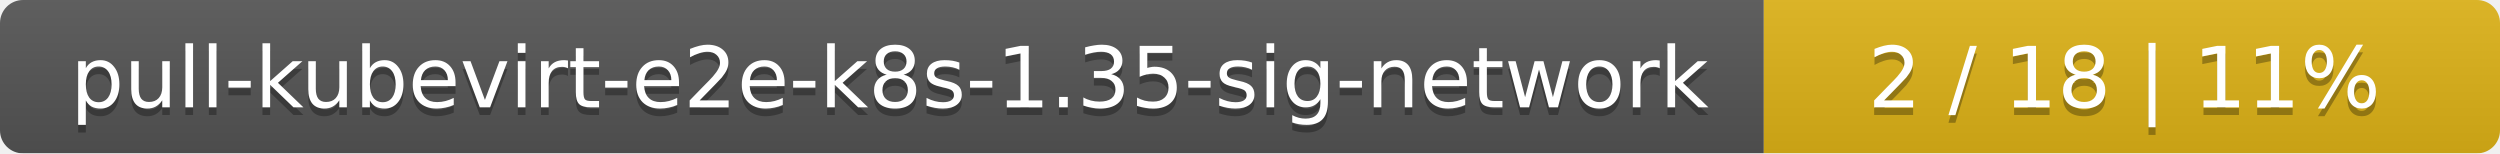
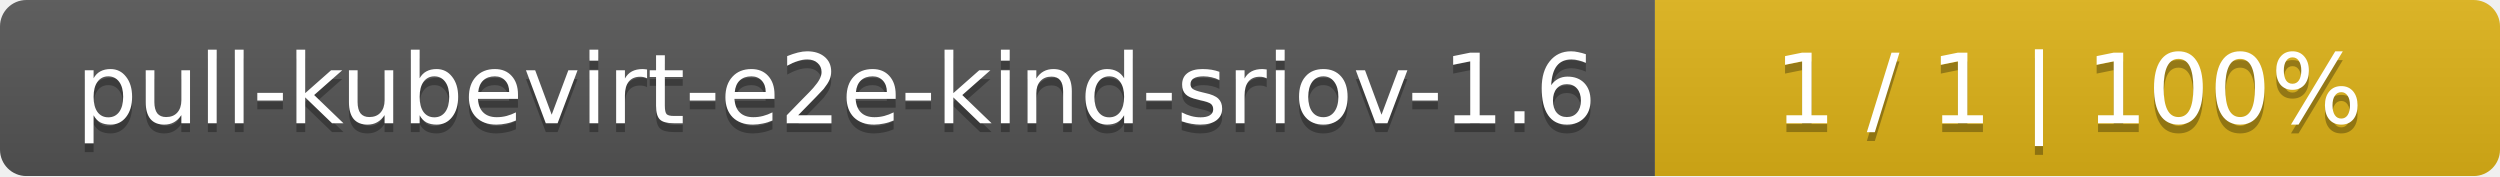
- <svg xmlns="http://www.w3.org/2000/svg" width="326" height="20">
+ <svg xmlns="http://www.w3.org/2000/svg" width="284" height="20">
  <linearGradient id="smooth" x2="0" y2="100%">
    <stop offset="0" stop-color="#bbb" stop-opacity=".1" />
    <stop offset="1" stop-opacity=".1" />
  </linearGradient>
  <mask id="round">
-     <rect width="326" height="20" rx="3" fill="#fff" />
+     <rect width="284" height="20" rx="3" fill="#fff" />
  </mask>
  <g mask="url(#round)">
-     <rect width="230" height="20" fill="#555" />
-     <rect x="230" width="96" height="20" fill="#dfb317" />
-     <rect width="326" height="20" fill="url(#smooth)" />
+     <rect width="188" height="20" fill="#555" />
+     <rect x="188" width="96" height="20" fill="#dfb317" />
+     <rect width="284" height="20" fill="url(#smooth)" />
  </g>
  <g fill="#fff" text-anchor="middle" font-family="DejaVu Sans,Verdana,Geneva,sans-serif" font-size="11">
-     <text x="116" y="15" fill="#010101" fill-opacity=".3">pull-kubevirt-e2e-k8s-1.35-sig-network</text>
-     <text x="116" y="14">pull-kubevirt-e2e-k8s-1.35-sig-network</text>
-     <text x="277" y="15" fill="#010101" fill-opacity=".3">2 / 18    |    11%</text>
-     <text x="277" y="14">2 / 18    |    11%</text>
+     <text x="95" y="15" fill="#010101" fill-opacity=".3">pull-kubevirt-e2e-kind-sriov-1.6</text>
+     <text x="95" y="14">pull-kubevirt-e2e-kind-sriov-1.6</text>
+     <text x="235" y="15" fill="#010101" fill-opacity=".3">1 / 1    |    100%</text>
+     <text x="235" y="14">1 / 1    |    100%</text>
  </g>
</svg>
